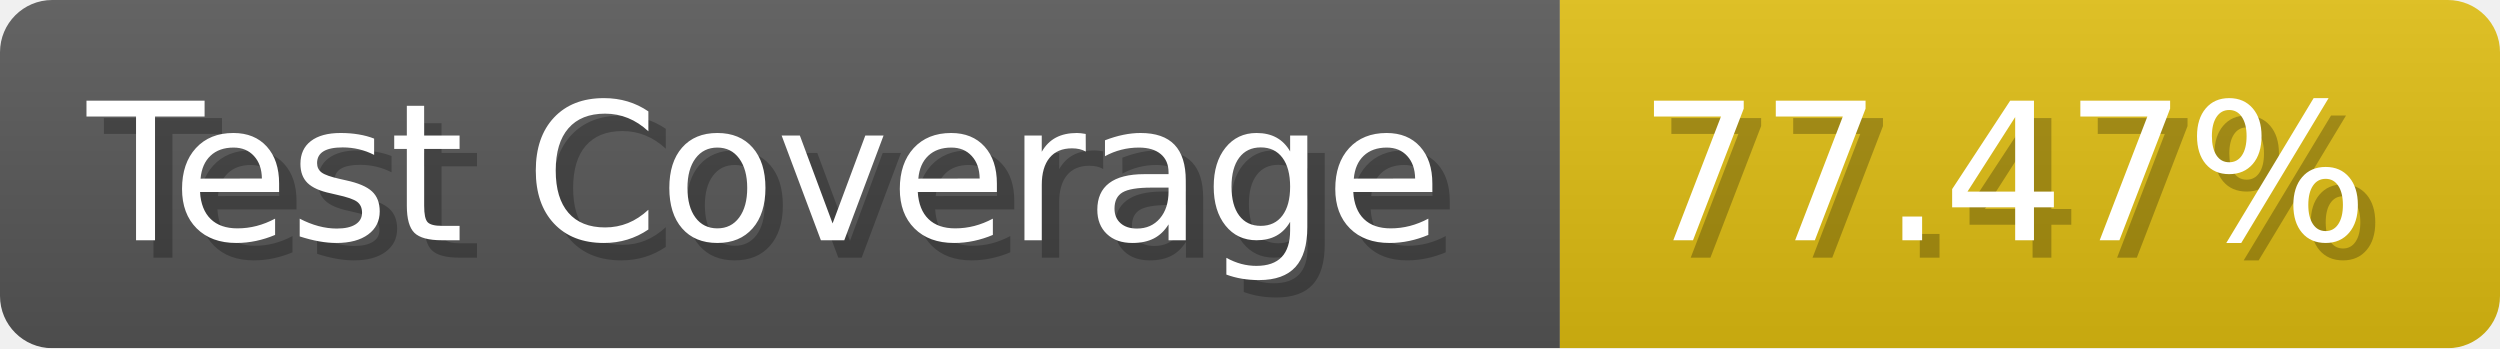
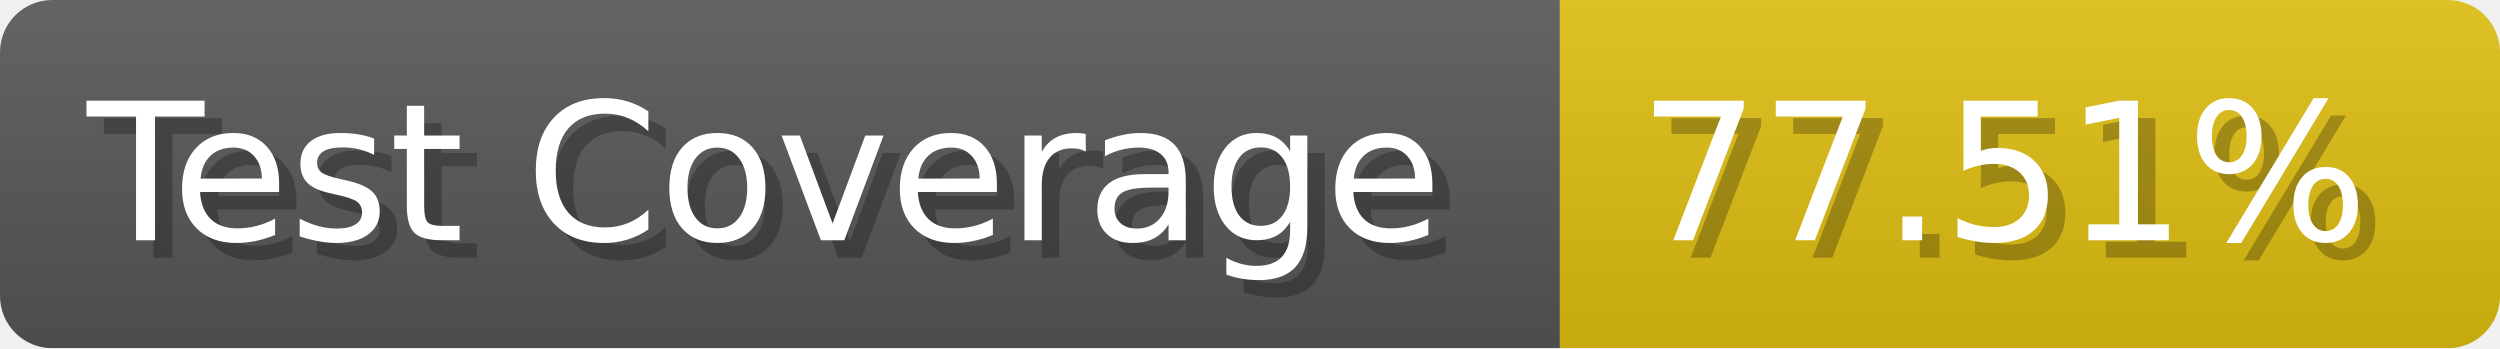
- <svg xmlns="http://www.w3.org/2000/svg" width="143.6" height="20" viewBox="0 0 1436 200" role="img" aria-label="Test Coverage: 77.47%">
+ <svg xmlns="http://www.w3.org/2000/svg" width="143.6" height="20" viewBox="0 0 1436 200" role="img" aria-label="Test Coverage: 77.51%">
  <linearGradient id="a" x2="0" y2="100%">
    <stop offset="0" stop-opacity=".1" stop-color="#EEE" />
    <stop offset="1" stop-opacity=".1" />
  </linearGradient>
  <mask id="m">
    <rect width="1436" height="200" rx="30" fill="#FFF" />
  </mask>
  <g mask="url(#m)">
    <rect width="896" height="200" fill="#555" />
    <rect width="540" height="200" fill="#DB1" x="896" />
    <rect width="1436" height="200" fill="url(#a)" />
  </g>
  <g aria-hidden="true" fill="#fff" text-anchor="start" font-family="Verdana,DejaVu Sans,sans-serif" font-size="110">
    <text x="60" y="148" textLength="796" fill="#000" opacity="0.25">Test Coverage</text>
    <text x="50" y="138" textLength="796">Test Coverage</text>
-     <text x="951" y="148" textLength="440" fill="#000" opacity="0.25">77.47%</text>
-     <text x="941" y="138" textLength="440">77.47%</text>
+     <text x="951" y="148" textLength="440" fill="#000" opacity="0.25">77.51%</text>
+     <text x="941" y="138" textLength="440">77.51%</text>
  </g>
</svg>
